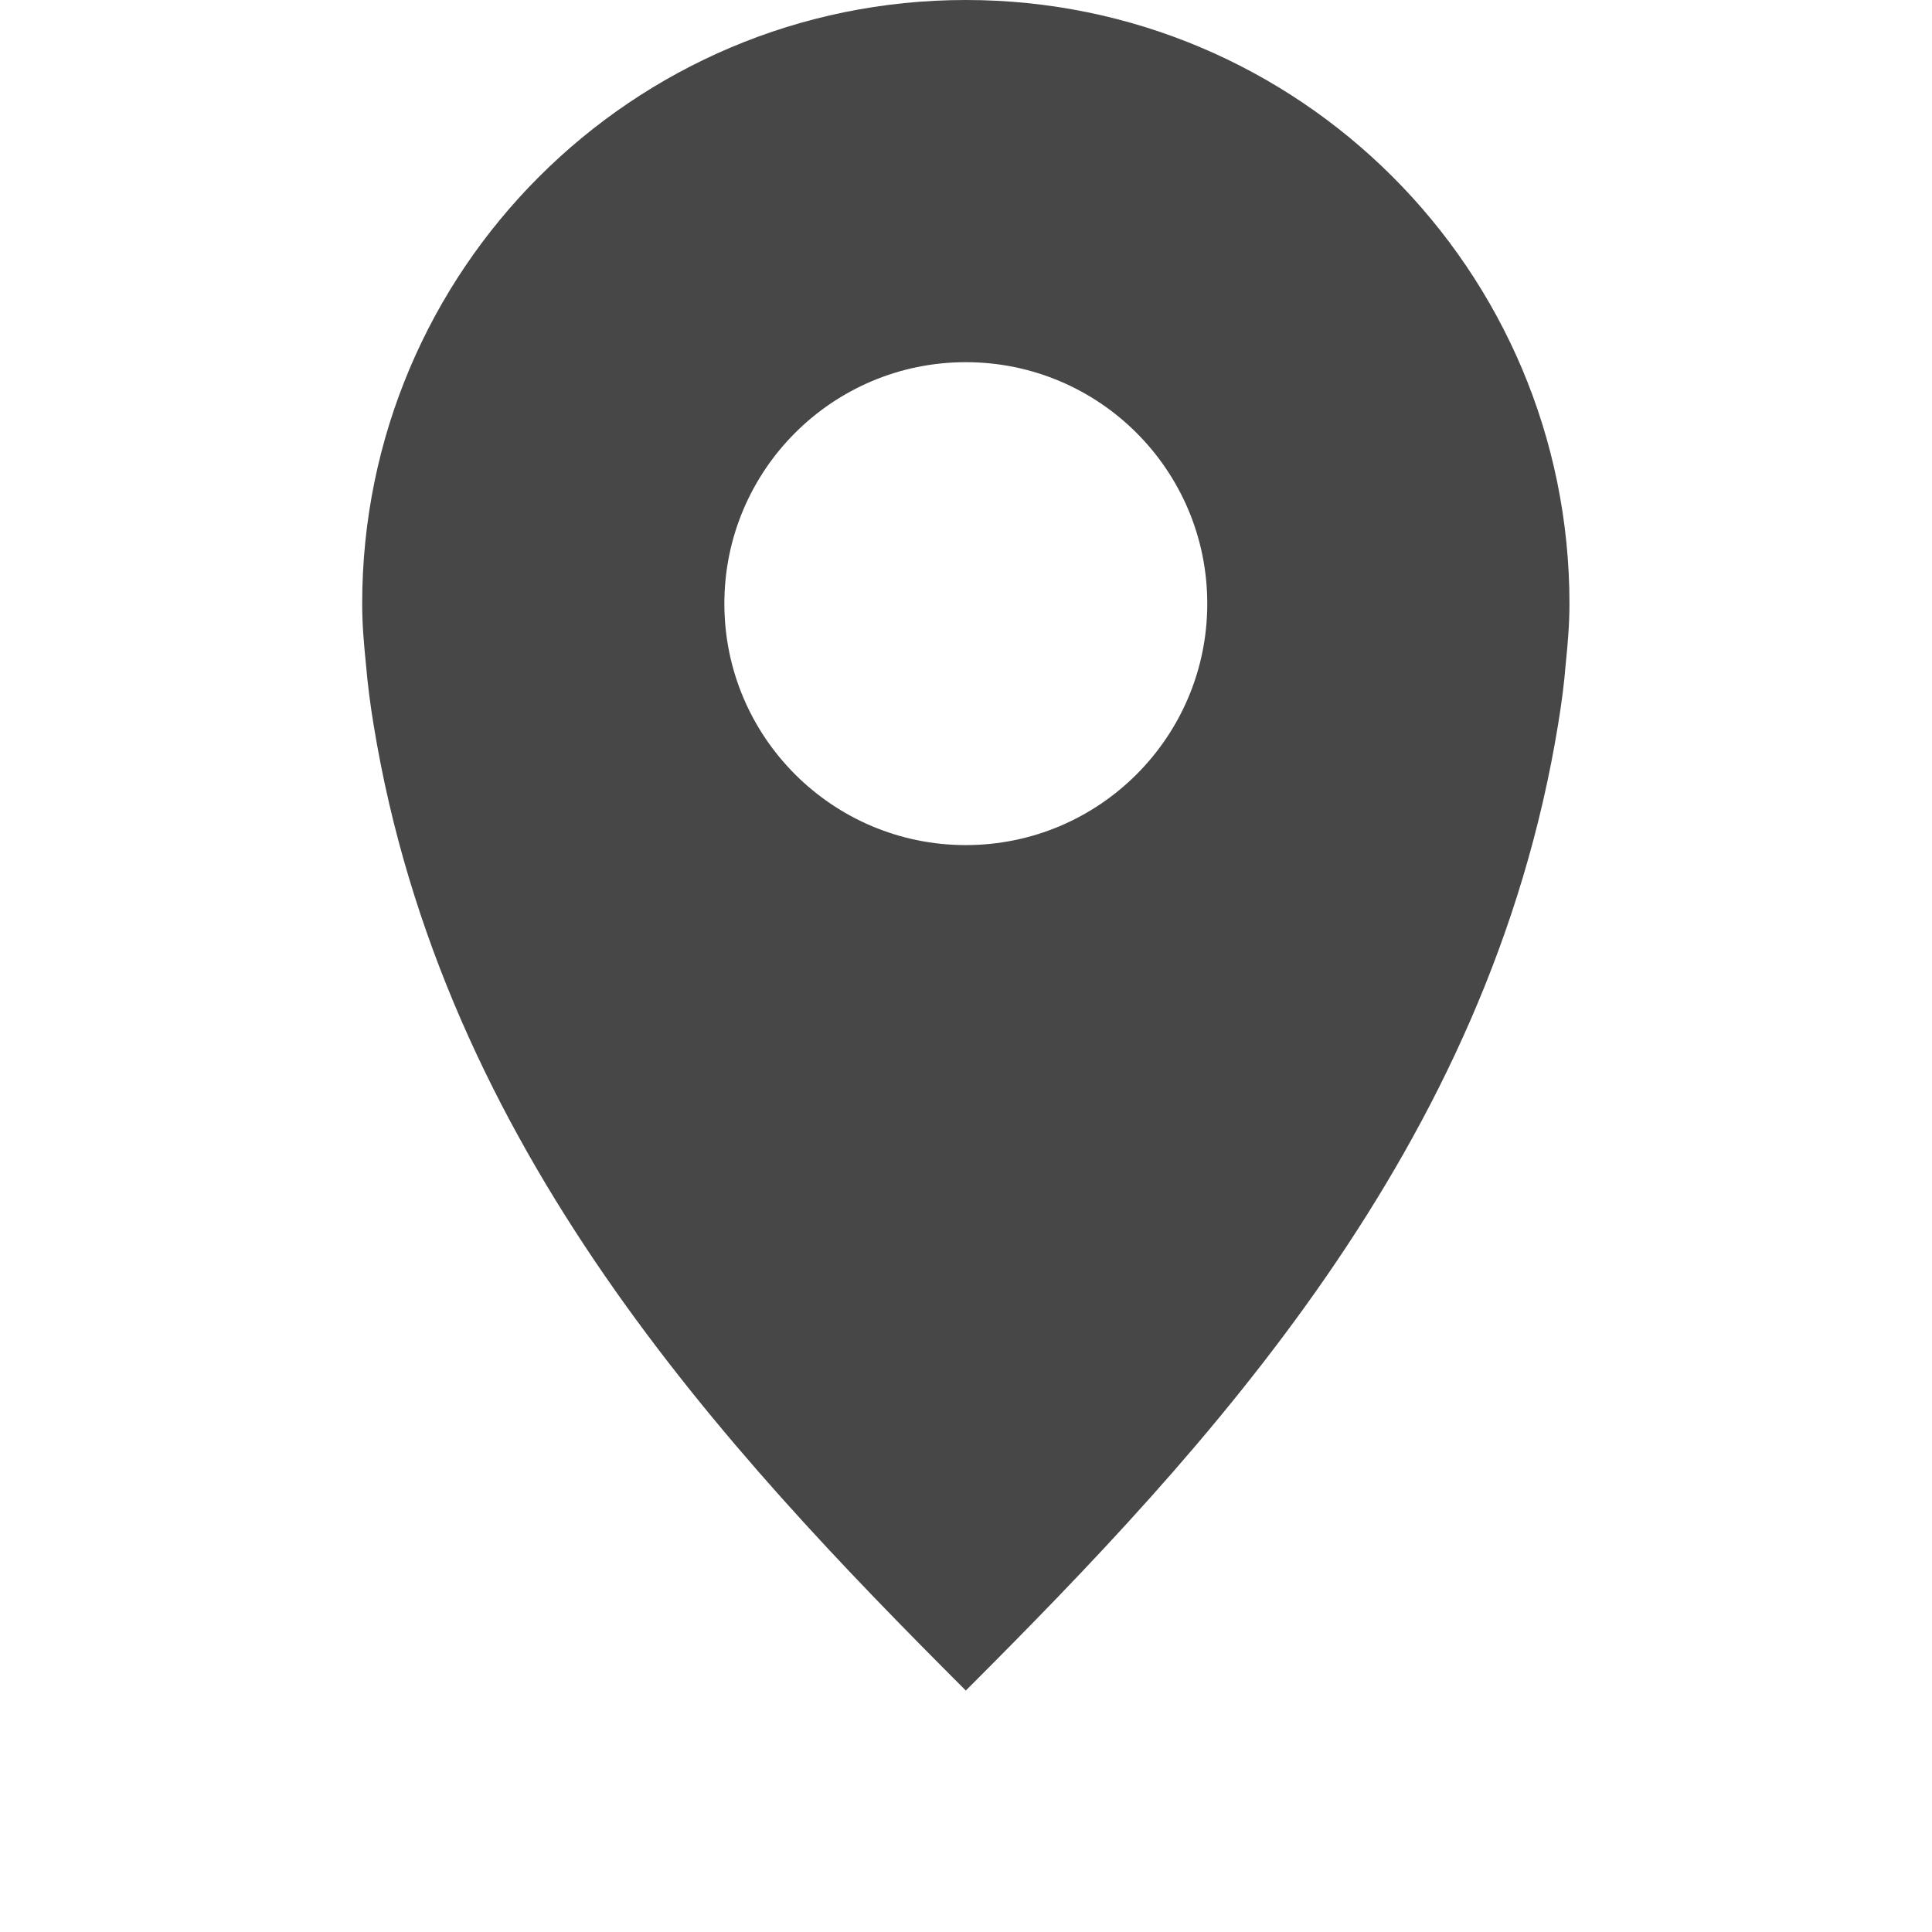
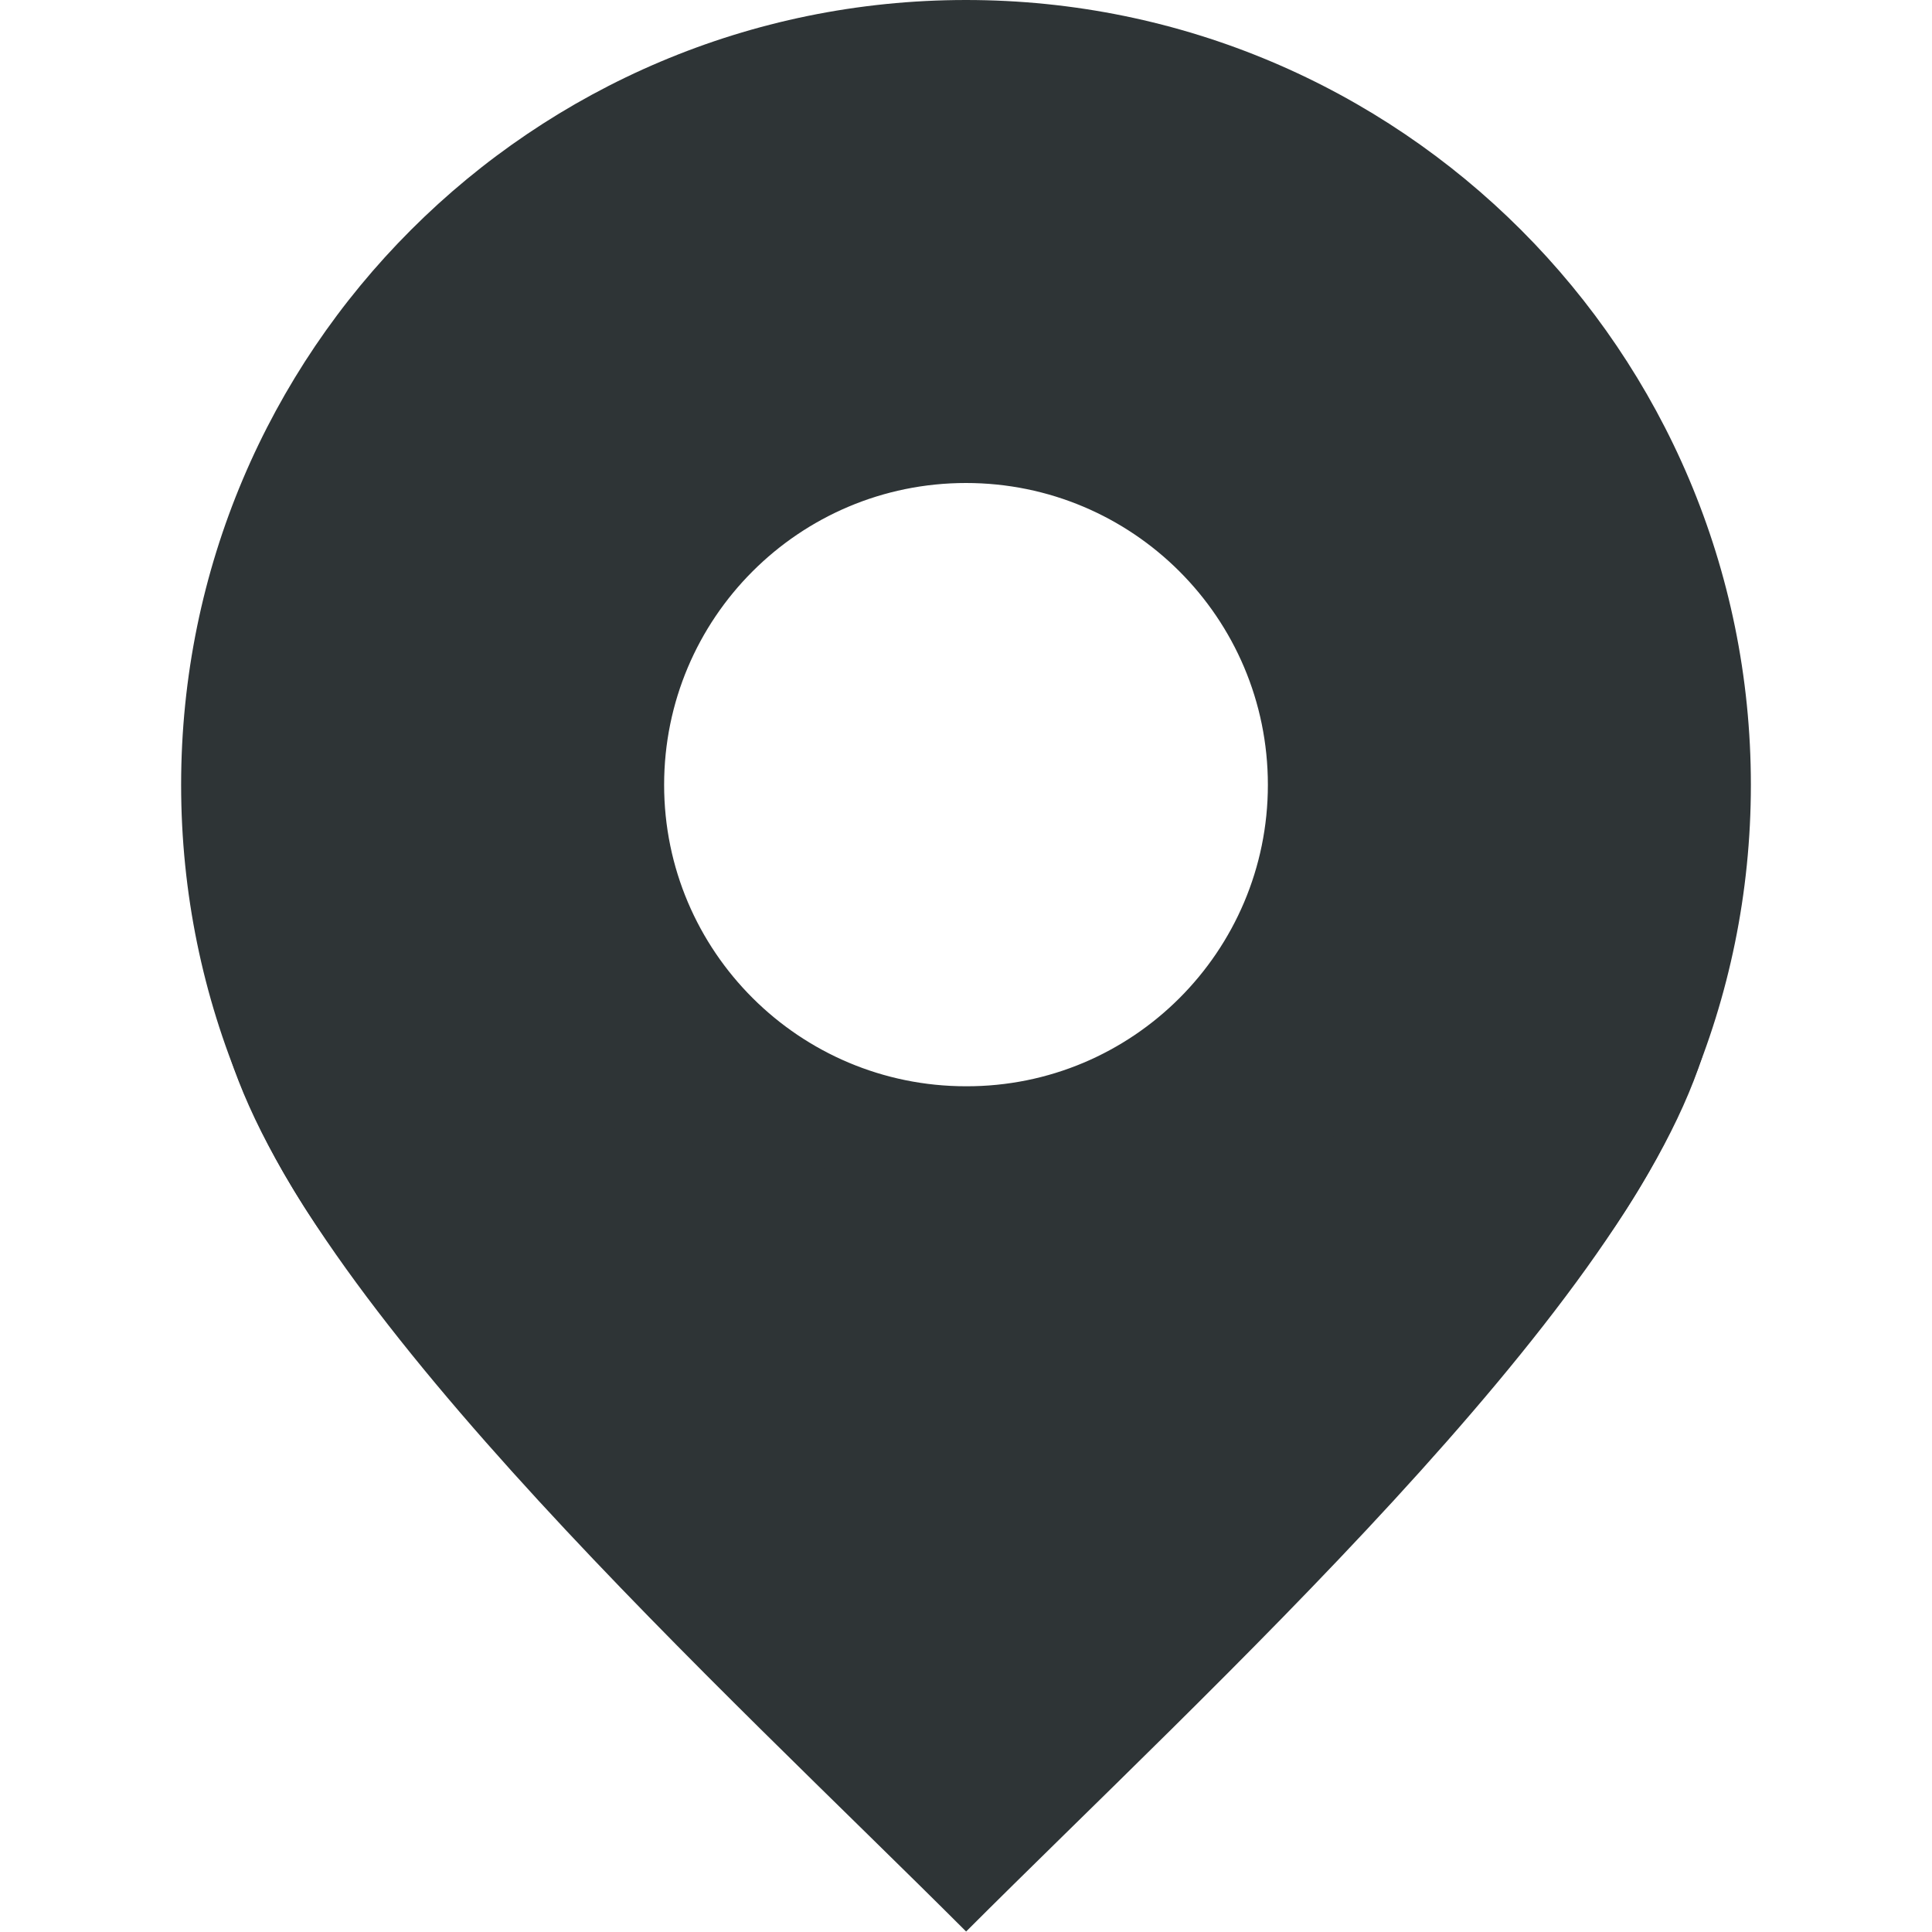
- <svg xmlns="http://www.w3.org/2000/svg" width="16" height="16.003">
-   <path d="M8 0a5 5 0 00-5 5c0 .173.014.332.031.5.014.167.036.336.063.5C3.666 9.514 6 12.003 8 14.003c2-2 4.334-4.489 4.906-8.003.027-.164.05-.333.063-.5.017-.168.031-.327.031-.5a5 5 0 00-5-5zm0 3a2 2 0 110 4 2 2 0 010-4z" style="isolation:auto;mix-blend-mode:normal;marker:none" color="#000" overflow="visible" fill="#474747" />
+ <svg xmlns="http://www.w3.org/2000/svg" height="16px" viewBox="0 0 16 16" width="16px">
+   <g fill="#2e3436">
+     <path d="m 8 0 c -3.59 0 -6.5 2.91 -6.5 6.5 s 2.91 6.496 6.5 6.496 c 3.59 0.004 6.5 -2.906 6.5 -6.496 s -2.91 -6.5 -6.5 -6.5 z m 0 4 c 1.379 0 2.5 1.117 2.5 2.5 c 0 1.379 -1.121 2.5 -2.5 2.496 c -1.379 0 -2.5 -1.117 -2.5 -2.496 s 1.117 -2.5 2.5 -2.5 z m 0 0" />
+     <path d="m 14.098 8.746 l -5.66 1.23 l -6.535 -1.23 c 0.688 2.152 4.098 5.25 6.098 7.25 v 0.004 v -0.004 c 2 -2 5.41 -5.102 6.098 -7.25 z m 0 0" />
+   </g>
</svg>
